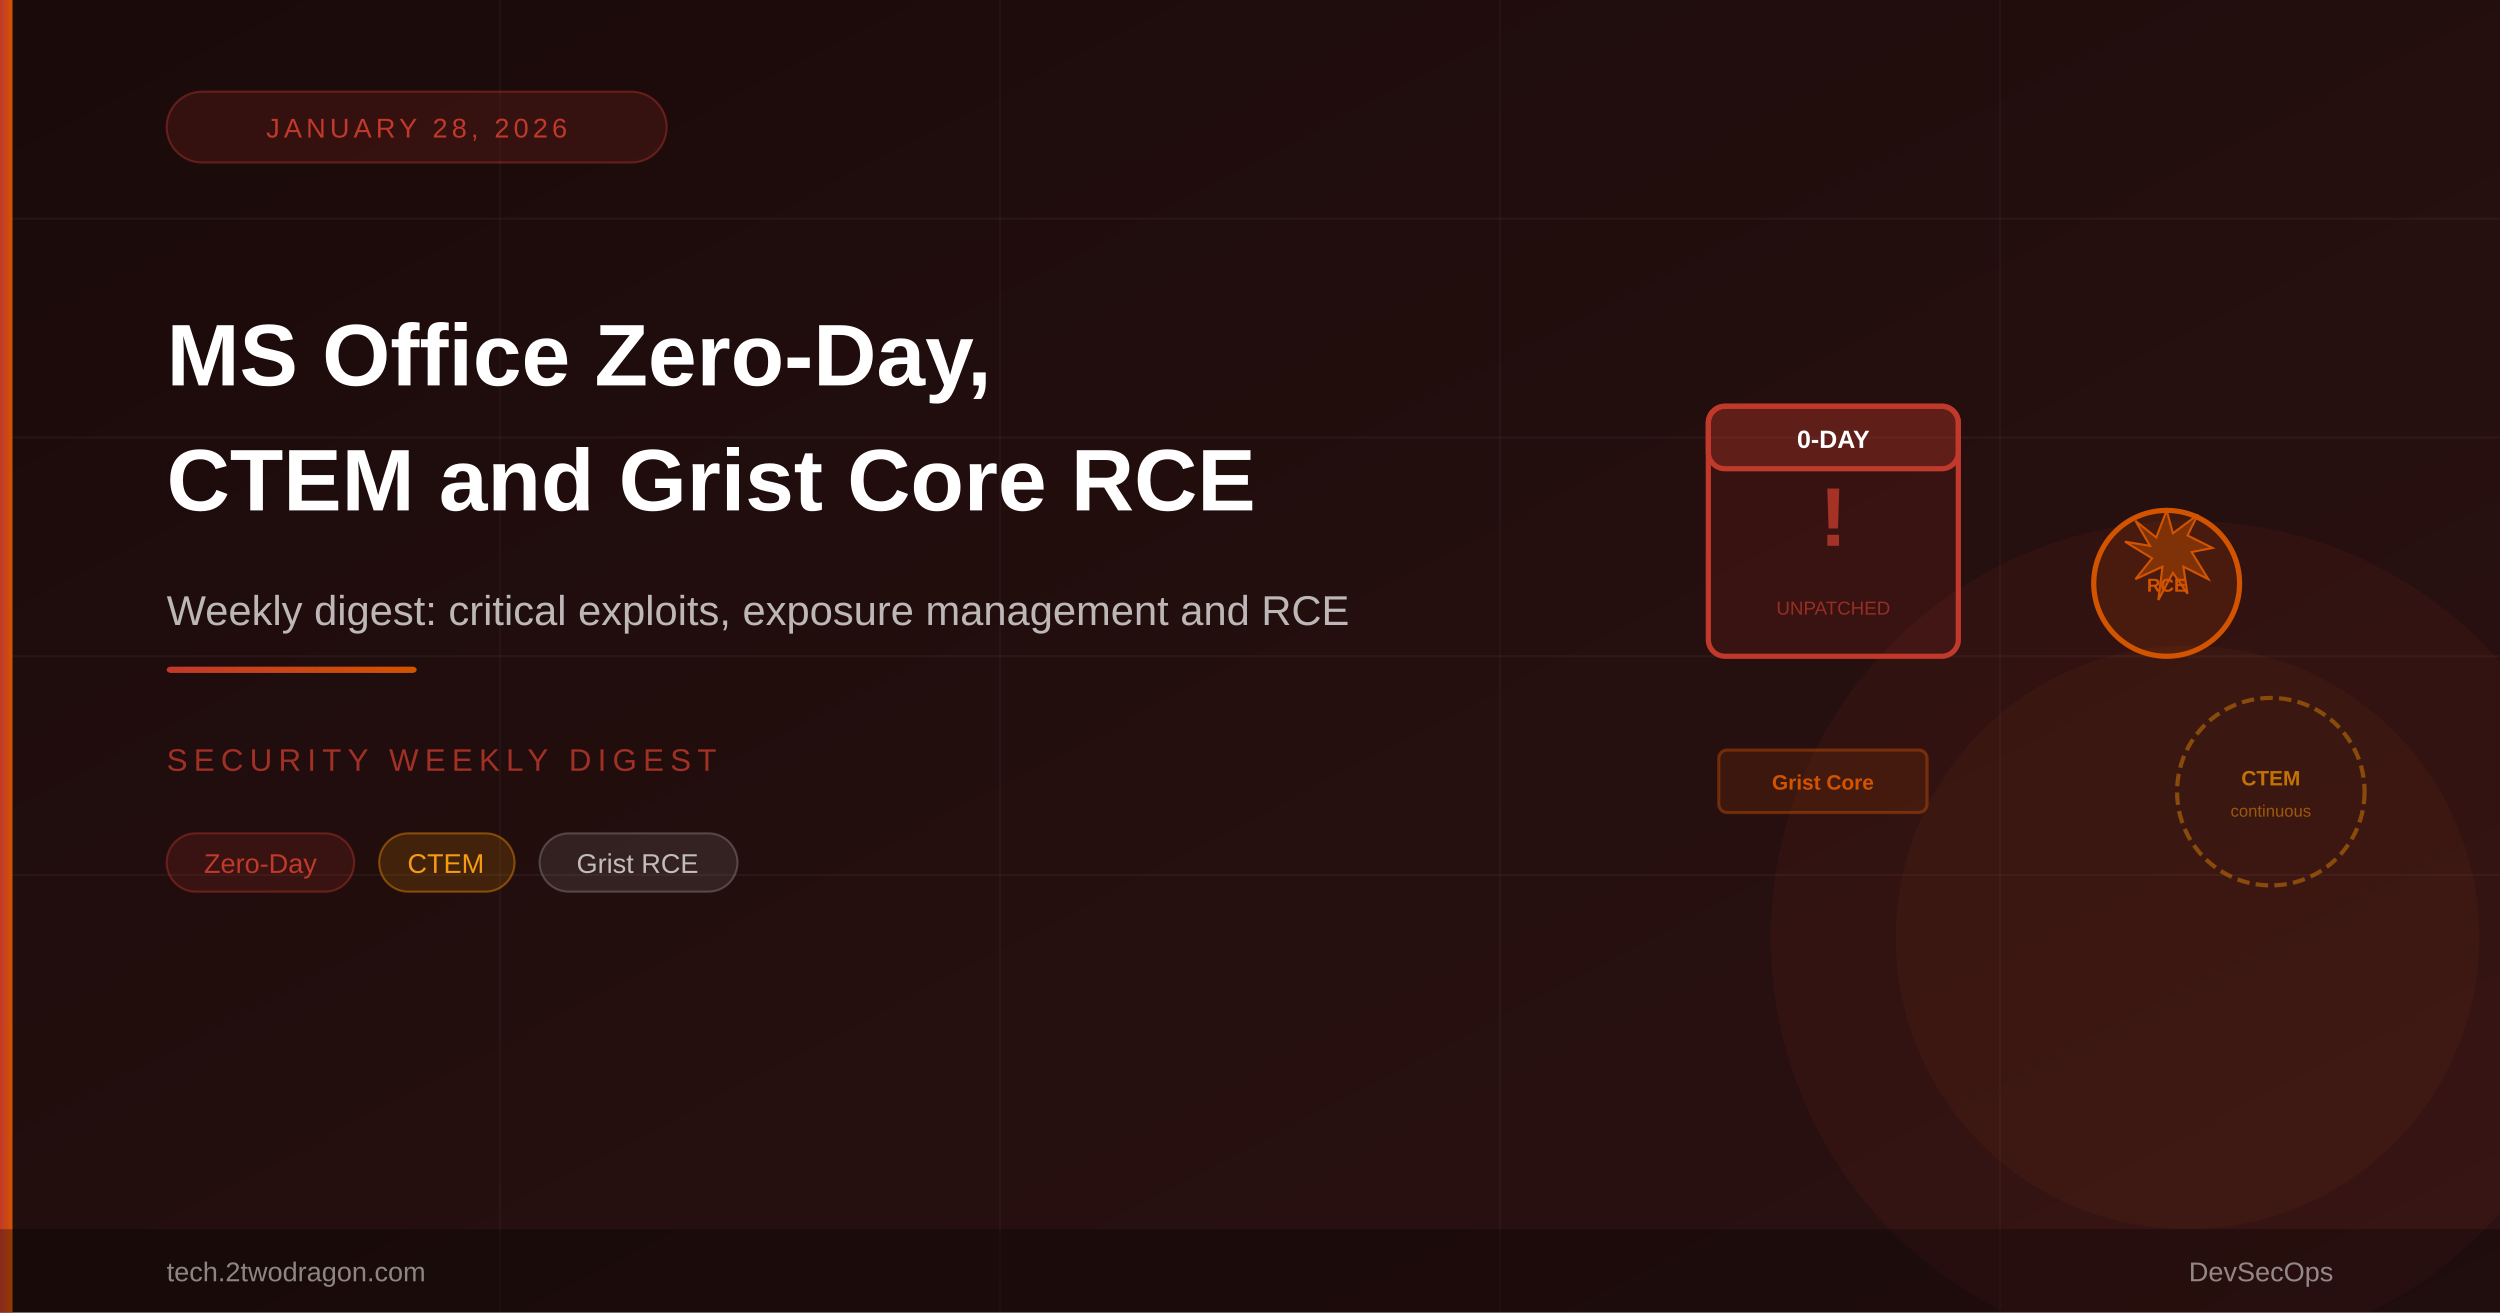
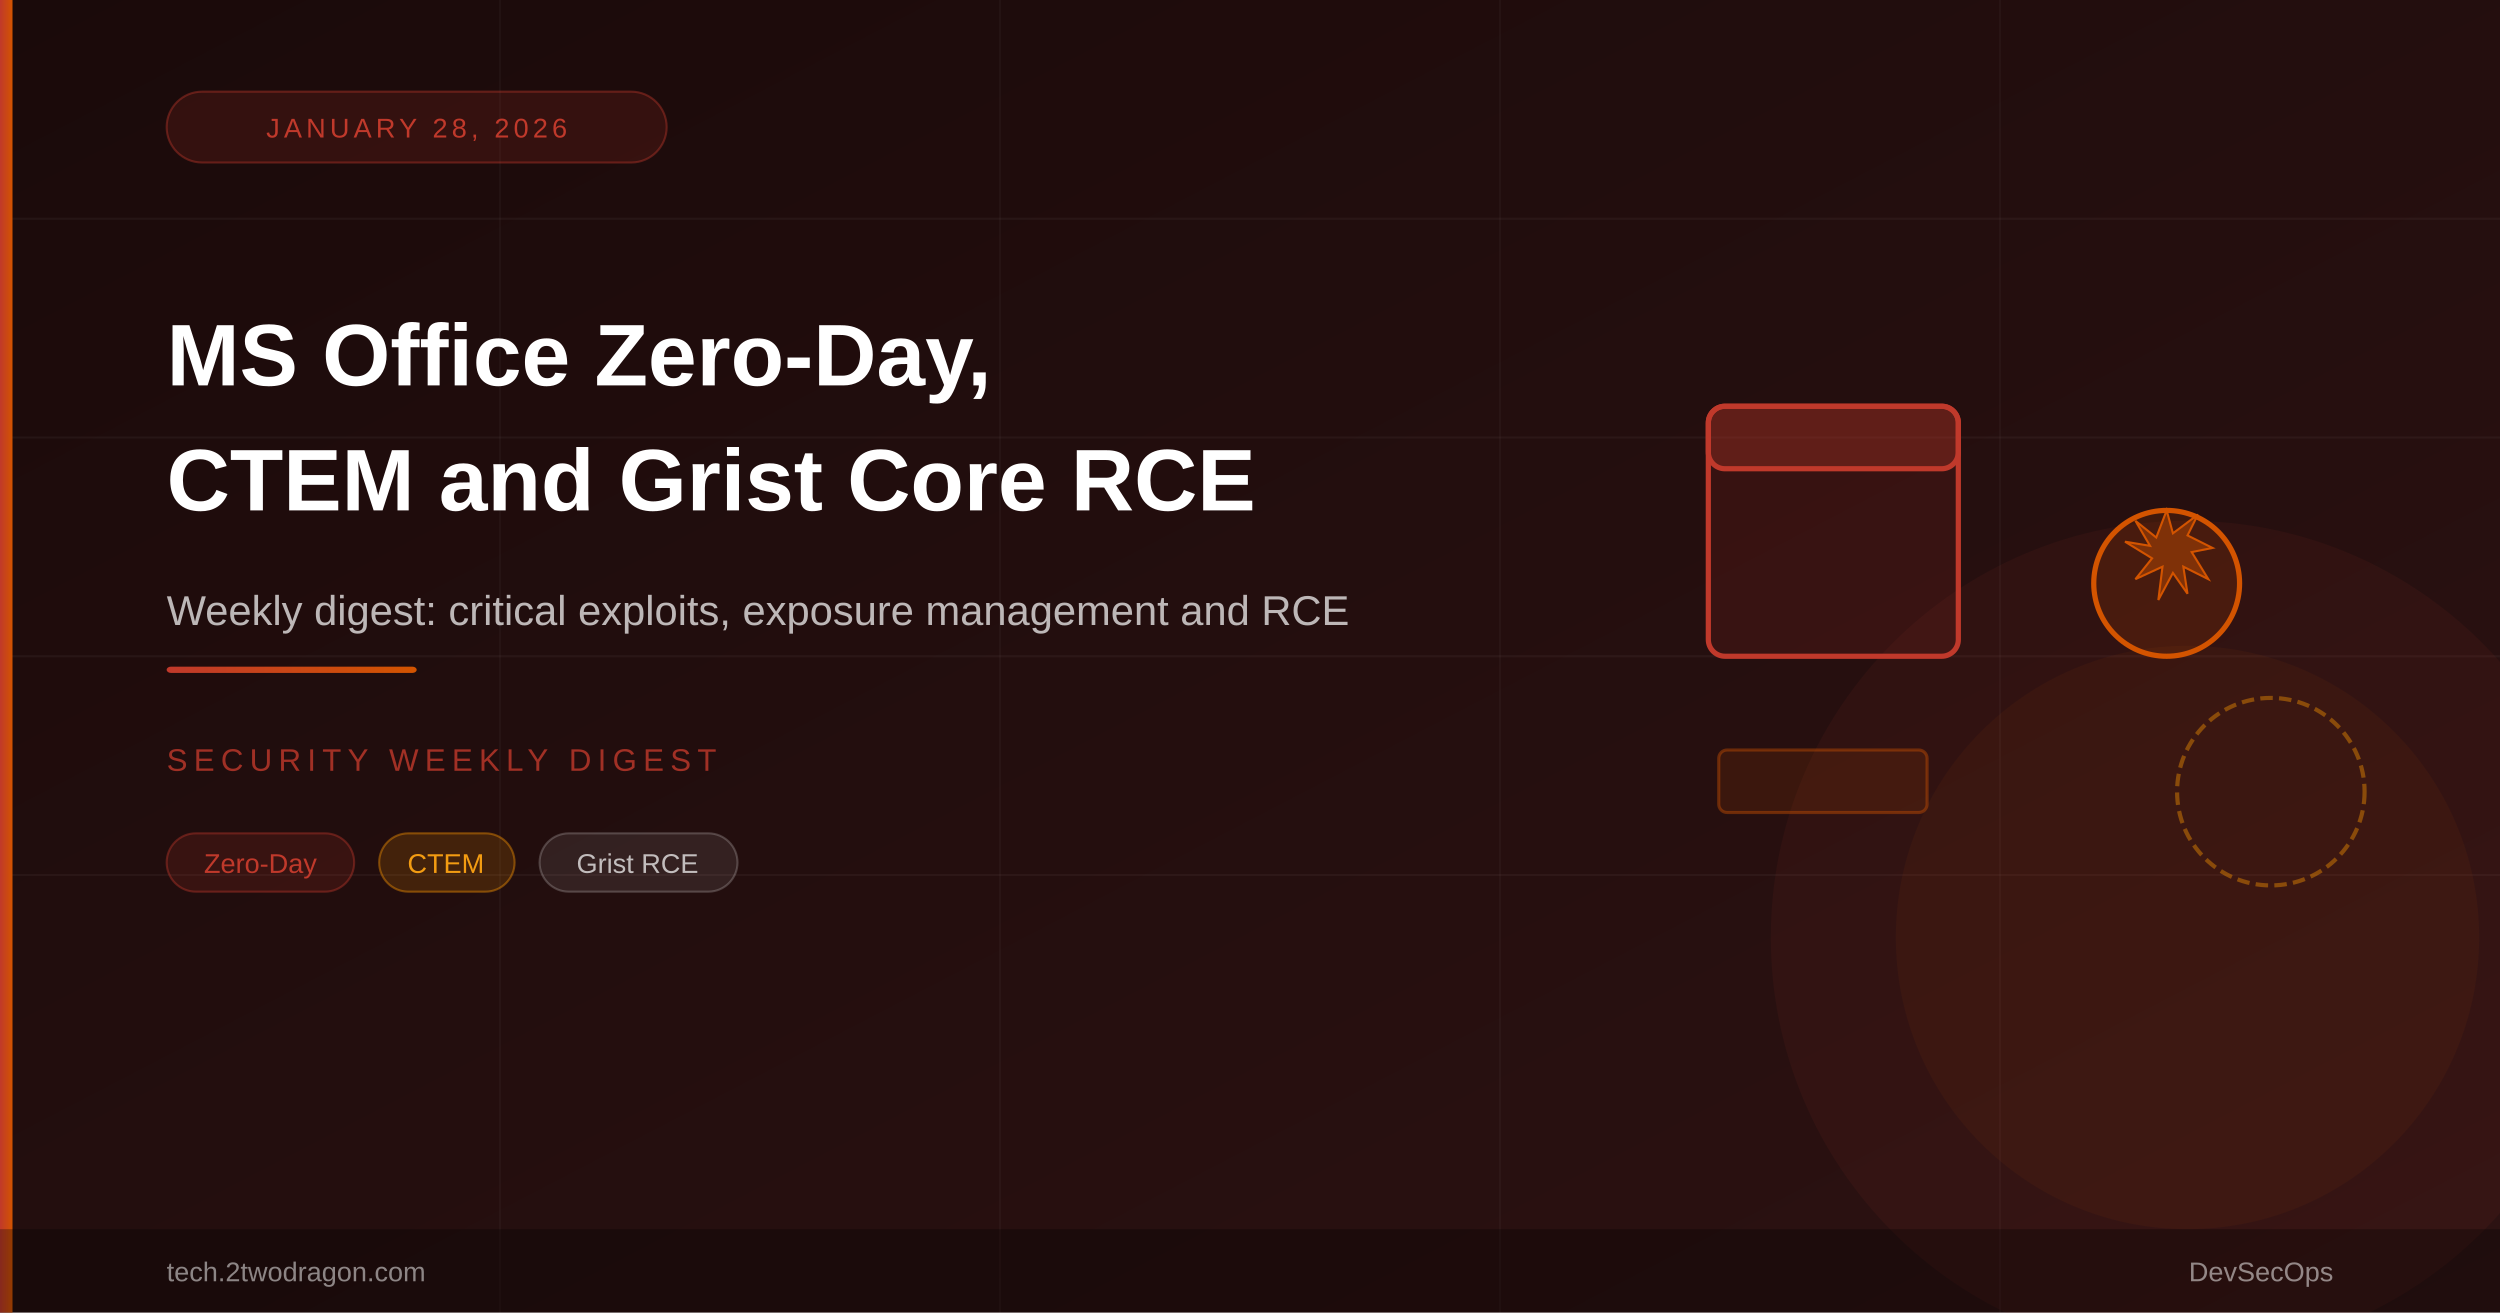
<svg xmlns="http://www.w3.org/2000/svg" viewBox="0 0 1200 630" width="1200" height="630">
  <defs>
    <linearGradient id="bg" x1="0%" y1="0%" x2="100%" y2="100%">
      <stop offset="0%" style="stop-color:#1a0a0a" />
      <stop offset="100%" style="stop-color:#2d1212" />
    </linearGradient>
    <linearGradient id="accent" x1="0%" y1="0%" x2="100%" y2="0%">
      <stop offset="0%" style="stop-color:#c0392b" />
      <stop offset="100%" style="stop-color:#d35400" />
    </linearGradient>
  </defs>
  <rect width="1200" height="630" fill="url(#bg)" />
  <line x1="0" y1="105" x2="1200" y2="105" stroke="rgba(255,255,255,0.04)" stroke-width="1" />
  <line x1="0" y1="210" x2="1200" y2="210" stroke="rgba(255,255,255,0.04)" stroke-width="1" />
  <line x1="0" y1="315" x2="1200" y2="315" stroke="rgba(255,255,255,0.04)" stroke-width="1" />
  <line x1="0" y1="420" x2="1200" y2="420" stroke="rgba(255,255,255,0.04)" stroke-width="1" />
  <line x1="240" y1="0" x2="240" y2="630" stroke="rgba(255,255,255,0.03)" stroke-width="1" />
  <line x1="480" y1="0" x2="480" y2="630" stroke="rgba(255,255,255,0.03)" stroke-width="1" />
  <line x1="720" y1="0" x2="720" y2="630" stroke="rgba(255,255,255,0.03)" stroke-width="1" />
  <line x1="960" y1="0" x2="960" y2="630" stroke="rgba(255,255,255,0.03)" stroke-width="1" />
  <circle cx="1050" cy="450" r="200" fill="rgba(192,57,43,0.07)" />
  <circle cx="1050" cy="450" r="140" fill="rgba(211,84,0,0.06)" />
  <rect x="820" y="195" width="120" height="120" rx="8" fill="rgba(192,57,43,0.12)" stroke="#c0392b" stroke-width="2.5" />
  <rect x="820" y="195" width="120" height="30" rx="8" fill="rgba(192,57,43,0.3)" stroke="#c0392b" stroke-width="2.5" />
-   <text x="880" y="215" font-family="Arial,sans-serif" font-size="12" fill="#ffffff" text-anchor="middle" font-weight="700">0-DAY</text>
-   <text x="880" y="262" font-family="Arial,sans-serif" font-size="40" fill="#c0392b" text-anchor="middle" font-weight="900" opacity="0.8">!</text>
-   <text x="880" y="295" font-family="Arial,sans-serif" font-size="9" fill="rgba(192,57,43,0.7)" text-anchor="middle">UNPATCHED</text>
  <circle cx="1040" cy="280" r="35" fill="rgba(211,84,0,0.15)" stroke="#d35400" stroke-width="2.5" />
  <path d="M1040 245 L1035 258 L1025 250 L1032 262 L1020 260 L1033 268 L1025 278 L1038 272 L1036 288 L1043 275 L1050 285 L1048 272 L1060 278 L1052 265 L1062 263 L1050 257 L1055 247 L1043 256 Z" fill="rgba(211,84,0,0.4)" stroke="#d35400" stroke-width="1" />
-   <text x="1040" y="284" font-family="Arial,sans-serif" font-size="9" fill="#d35400" text-anchor="middle" font-weight="700">RCE</text>
  <circle cx="1090" cy="380" r="45" fill="none" stroke="rgba(255,153,0,0.4)" stroke-width="2" stroke-dasharray="6,3" />
-   <text x="1090" y="377" font-family="Arial,sans-serif" font-size="10" fill="rgba(255,153,0,0.7)" text-anchor="middle" font-weight="700">CTEM</text>
-   <text x="1090" y="392" font-family="Arial,sans-serif" font-size="8" fill="rgba(255,153,0,0.5)" text-anchor="middle">continuous</text>
  <rect x="825" y="360" width="100" height="30" rx="4" fill="rgba(211,84,0,0.12)" stroke="rgba(211,84,0,0.4)" stroke-width="1.5" />
-   <text x="875" y="379" font-family="Arial,sans-serif" font-size="10" fill="#d35400" text-anchor="middle" font-weight="700">Grist Core</text>
  <rect x="0" y="0" width="6" height="630" fill="url(#accent)" />
  <rect x="80" y="44" width="240" height="34" rx="17" fill="rgba(192,57,43,0.15)" stroke="rgba(192,57,43,0.4)" stroke-width="1" />
  <text x="200" y="66" font-family="Arial,sans-serif" font-size="13" fill="#c0392b" text-anchor="middle" letter-spacing="2">JANUARY 28, 2026</text>
  <text x="80" y="185" font-family="Arial,sans-serif" font-size="42" font-weight="700" fill="#ffffff">MS Office Zero-Day,</text>
  <text x="80" y="245" font-family="Arial,sans-serif" font-size="42" font-weight="700" fill="#ffffff">CTEM and Grist Core RCE</text>
  <text x="80" y="300" font-family="Arial,sans-serif" font-size="20" fill="rgba(255,255,255,0.7)">Weekly digest: critical exploits, exposure management and RCE</text>
  <rect x="80" y="320" width="120" height="3" rx="2" fill="url(#accent)" />
  <text x="80" y="370" font-family="Arial,sans-serif" font-size="15" fill="rgba(192,57,43,0.8)" letter-spacing="3">SECURITY WEEKLY DIGEST</text>
  <rect x="80" y="400" width="90" height="28" rx="14" fill="rgba(192,57,43,0.15)" stroke="rgba(192,57,43,0.4)" stroke-width="1" />
  <text x="125" y="419" font-family="Arial,sans-serif" font-size="13" fill="#c0392b" text-anchor="middle">Zero-Day</text>
  <rect x="182" y="400" width="65" height="28" rx="14" fill="rgba(255,153,0,0.15)" stroke="rgba(255,153,0,0.4)" stroke-width="1" />
  <text x="214" y="419" font-family="Arial,sans-serif" font-size="13" fill="#f39c12" text-anchor="middle">CTEM</text>
  <rect x="259" y="400" width="95" height="28" rx="14" fill="rgba(255,255,255,0.08)" stroke="rgba(255,255,255,0.2)" stroke-width="1" />
  <text x="306" y="419" font-family="Arial,sans-serif" font-size="13" fill="rgba(255,255,255,0.7)" text-anchor="middle">Grist RCE</text>
  <rect x="0" y="590" width="1200" height="40" fill="rgba(0,0,0,0.3)" />
  <text x="80" y="615" font-family="Arial,sans-serif" font-size="13" fill="rgba(255,255,255,0.5)">tech.2twodragon.com</text>
  <text x="1120" y="615" font-family="Arial,sans-serif" font-size="13" fill="rgba(255,255,255,0.5)" text-anchor="end">DevSecOps</text>
</svg>
